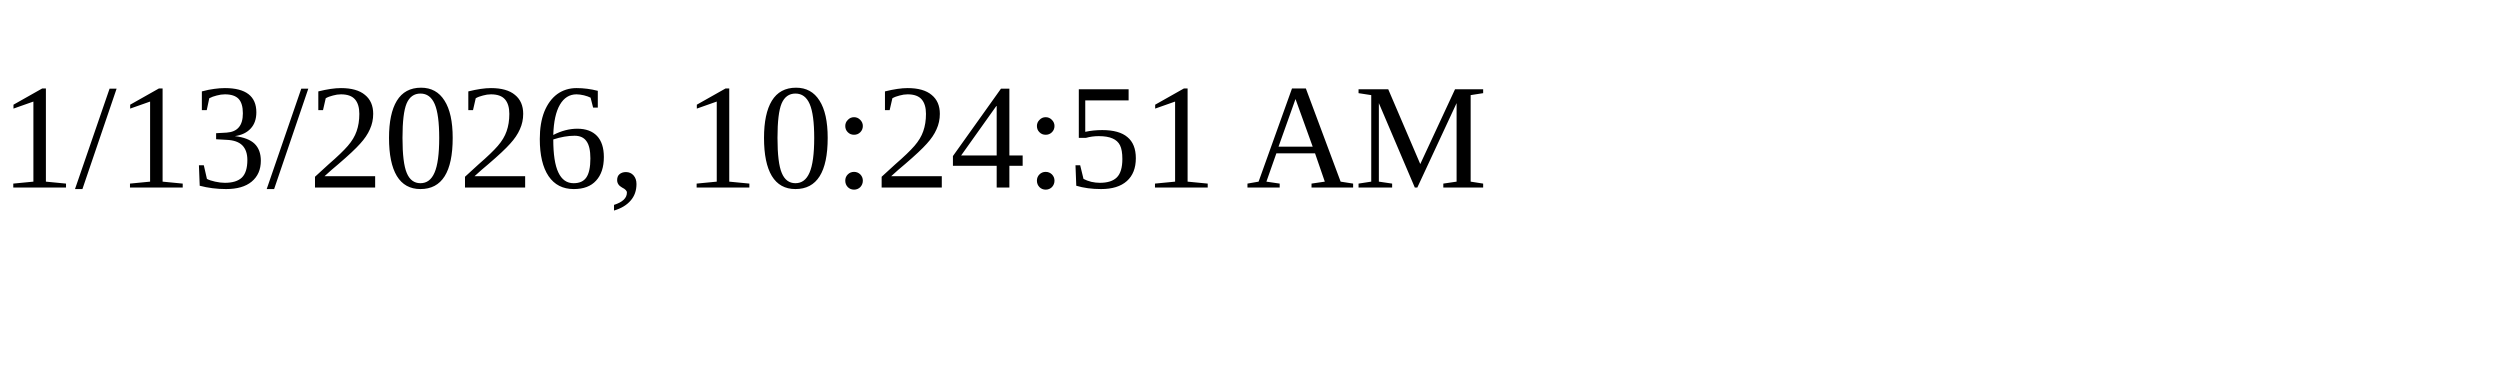
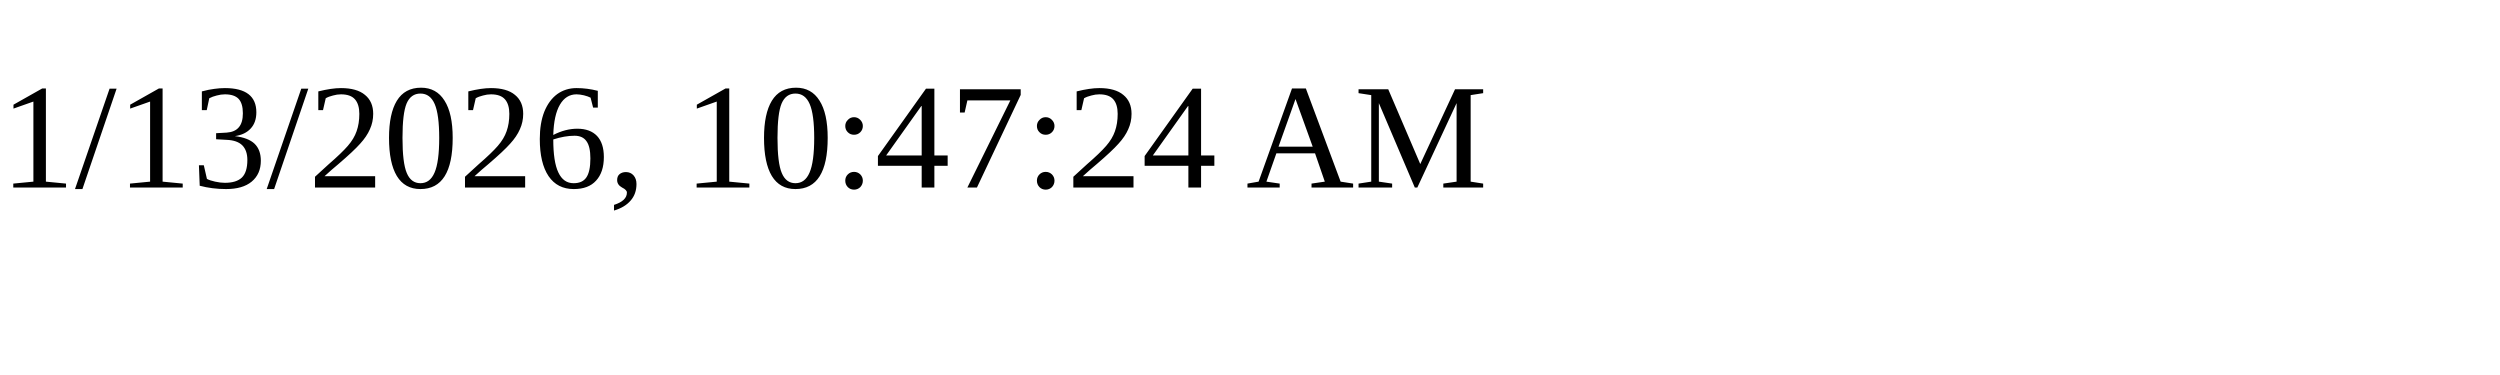
<svg xmlns="http://www.w3.org/2000/svg" height="30" width="200">
-   <text x="0" y="15">1/13/2026, 10:24:51 AM</text>
+   <text x="0" y="15">1/13/2026, 10:47:24 AM</text>
</svg>
